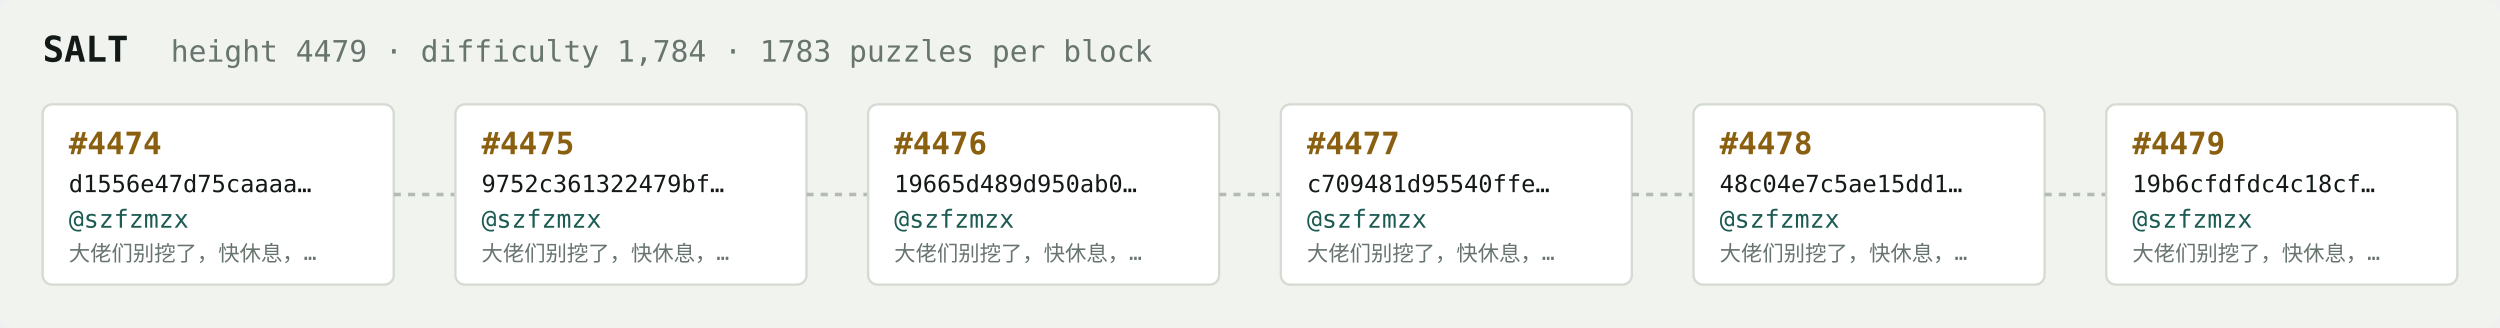
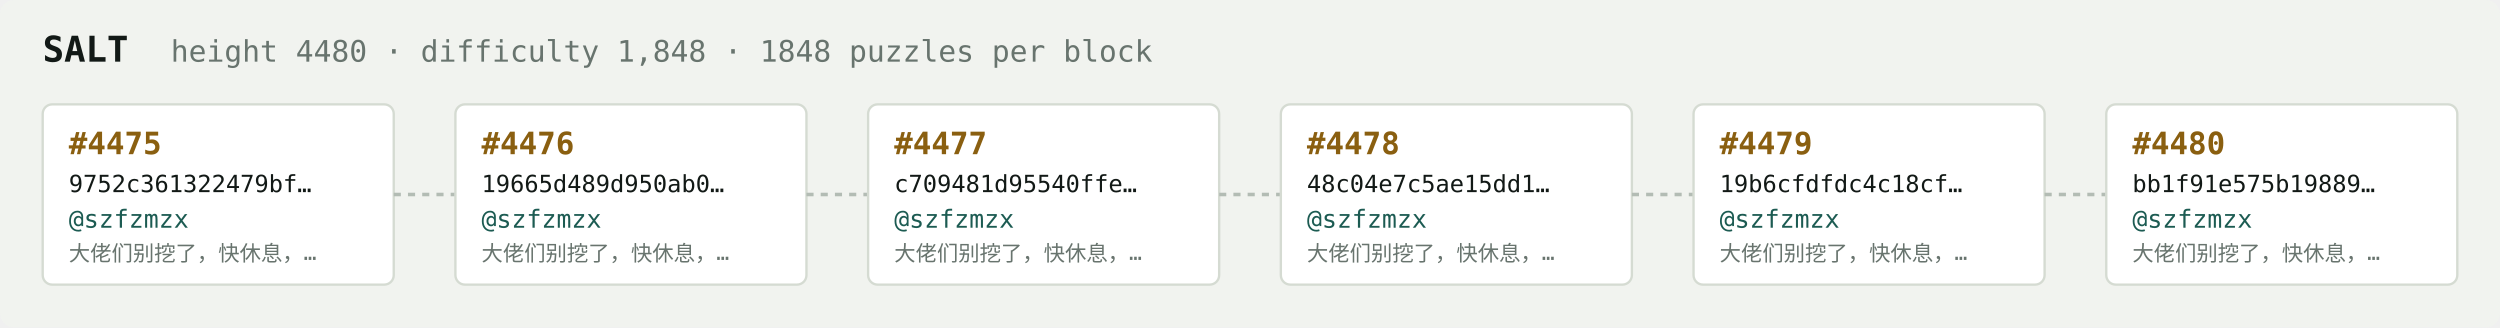
<svg xmlns="http://www.w3.org/2000/svg" width="1054" height="138" viewBox="0 0 1054 138" font-family="ui-monospace,SFMono-Regular,Menlo,monospace">
  <rect fill="#f1f3ef" width="1054" height="138" rx="6" />
  <text x="18" y="26" fill="#121916" font-size="15" font-weight="700">SALT</text>
-   <text x="72" y="26" fill="#68746e" font-size="12.5">height 4479 · difficulty 1,784 · 1783 puzzles per block</text>
+   <text x="72" y="26" fill="#68746e" font-size="12.5">height 4480 · difficulty 1,848 · 1848 puzzles per block</text>
  <rect x="18" y="44" width="148" height="76" rx="4" fill="#ffffff" stroke="#d5dbd2" stroke-width="1" />
-   <text x="29" y="65" fill="#8a5f10" font-size="13" font-weight="700">#4474</text>
-   <text x="29" y="81" fill="#121916" font-size="10">d1556e47d75caaaa…</text>
+   <text x="29" y="65" fill="#8a5f10" font-size="13" font-weight="700">#4475</text>
+   <text x="29" y="81" fill="#121916" font-size="10">9752c361322479bf…</text>
  <text x="29" y="96" fill="#1c5b52" font-size="10.5">@szfzmzx</text>
  <text x="29" y="110" fill="#68746e" font-size="9">大佬们别挖了，快休息，…</text>
  <line x1="166" y1="82.0" x2="192" y2="82.0" stroke="#b3bcb4" stroke-width="1.5" stroke-dasharray="3 3" />
  <rect x="192" y="44" width="148" height="76" rx="4" fill="#ffffff" stroke="#d5dbd2" stroke-width="1" />
-   <text x="203" y="65" fill="#8a5f10" font-size="13" font-weight="700">#4475</text>
-   <text x="203" y="81" fill="#121916" font-size="10">9752c361322479bf…</text>
+   <text x="203" y="65" fill="#8a5f10" font-size="13" font-weight="700">#4476</text>
+   <text x="203" y="81" fill="#121916" font-size="10">19665d489d950ab0…</text>
  <text x="203" y="96" fill="#1c5b52" font-size="10.5">@szfzmzx</text>
  <text x="203" y="110" fill="#68746e" font-size="9">大佬们别挖了，快休息，…</text>
  <line x1="340" y1="82.0" x2="366" y2="82.0" stroke="#b3bcb4" stroke-width="1.5" stroke-dasharray="3 3" />
  <rect x="366" y="44" width="148" height="76" rx="4" fill="#ffffff" stroke="#d5dbd2" stroke-width="1" />
-   <text x="377" y="65" fill="#8a5f10" font-size="13" font-weight="700">#4476</text>
-   <text x="377" y="81" fill="#121916" font-size="10">19665d489d950ab0…</text>
+   <text x="377" y="65" fill="#8a5f10" font-size="13" font-weight="700">#4477</text>
+   <text x="377" y="81" fill="#121916" font-size="10">c709481d95540ffe…</text>
  <text x="377" y="96" fill="#1c5b52" font-size="10.5">@szfzmzx</text>
  <text x="377" y="110" fill="#68746e" font-size="9">大佬们别挖了，快休息，…</text>
  <line x1="514" y1="82.0" x2="540" y2="82.0" stroke="#b3bcb4" stroke-width="1.5" stroke-dasharray="3 3" />
  <rect x="540" y="44" width="148" height="76" rx="4" fill="#ffffff" stroke="#d5dbd2" stroke-width="1" />
-   <text x="551" y="65" fill="#8a5f10" font-size="13" font-weight="700">#4477</text>
-   <text x="551" y="81" fill="#121916" font-size="10">c709481d95540ffe…</text>
+   <text x="551" y="65" fill="#8a5f10" font-size="13" font-weight="700">#4478</text>
+   <text x="551" y="81" fill="#121916" font-size="10">48c04e7c5ae15dd1…</text>
  <text x="551" y="96" fill="#1c5b52" font-size="10.5">@szfzmzx</text>
  <text x="551" y="110" fill="#68746e" font-size="9">大佬们别挖了，快休息，…</text>
  <line x1="688" y1="82.0" x2="714" y2="82.0" stroke="#b3bcb4" stroke-width="1.5" stroke-dasharray="3 3" />
  <rect x="714" y="44" width="148" height="76" rx="4" fill="#ffffff" stroke="#d5dbd2" stroke-width="1" />
-   <text x="725" y="65" fill="#8a5f10" font-size="13" font-weight="700">#4478</text>
-   <text x="725" y="81" fill="#121916" font-size="10">48c04e7c5ae15dd1…</text>
+   <text x="725" y="65" fill="#8a5f10" font-size="13" font-weight="700">#4479</text>
+   <text x="725" y="81" fill="#121916" font-size="10">19b6cfdfdc4c18cf…</text>
  <text x="725" y="96" fill="#1c5b52" font-size="10.5">@szfzmzx</text>
  <text x="725" y="110" fill="#68746e" font-size="9">大佬们别挖了，快休息，…</text>
  <line x1="862" y1="82.0" x2="888" y2="82.0" stroke="#b3bcb4" stroke-width="1.5" stroke-dasharray="3 3" />
  <rect x="888" y="44" width="148" height="76" rx="4" fill="#ffffff" stroke="#d5dbd2" stroke-width="1" />
-   <text x="899" y="65" fill="#8a5f10" font-size="13" font-weight="700">#4479</text>
-   <text x="899" y="81" fill="#121916" font-size="10">19b6cfdfdc4c18cf…</text>
+   <text x="899" y="65" fill="#8a5f10" font-size="13" font-weight="700">#4480</text>
+   <text x="899" y="81" fill="#121916" font-size="10">bb1f91e575b19889…</text>
  <text x="899" y="96" fill="#1c5b52" font-size="10.5">@szfzmzx</text>
  <text x="899" y="110" fill="#68746e" font-size="9">大佬们别挖了，快休息，…</text>
</svg>
